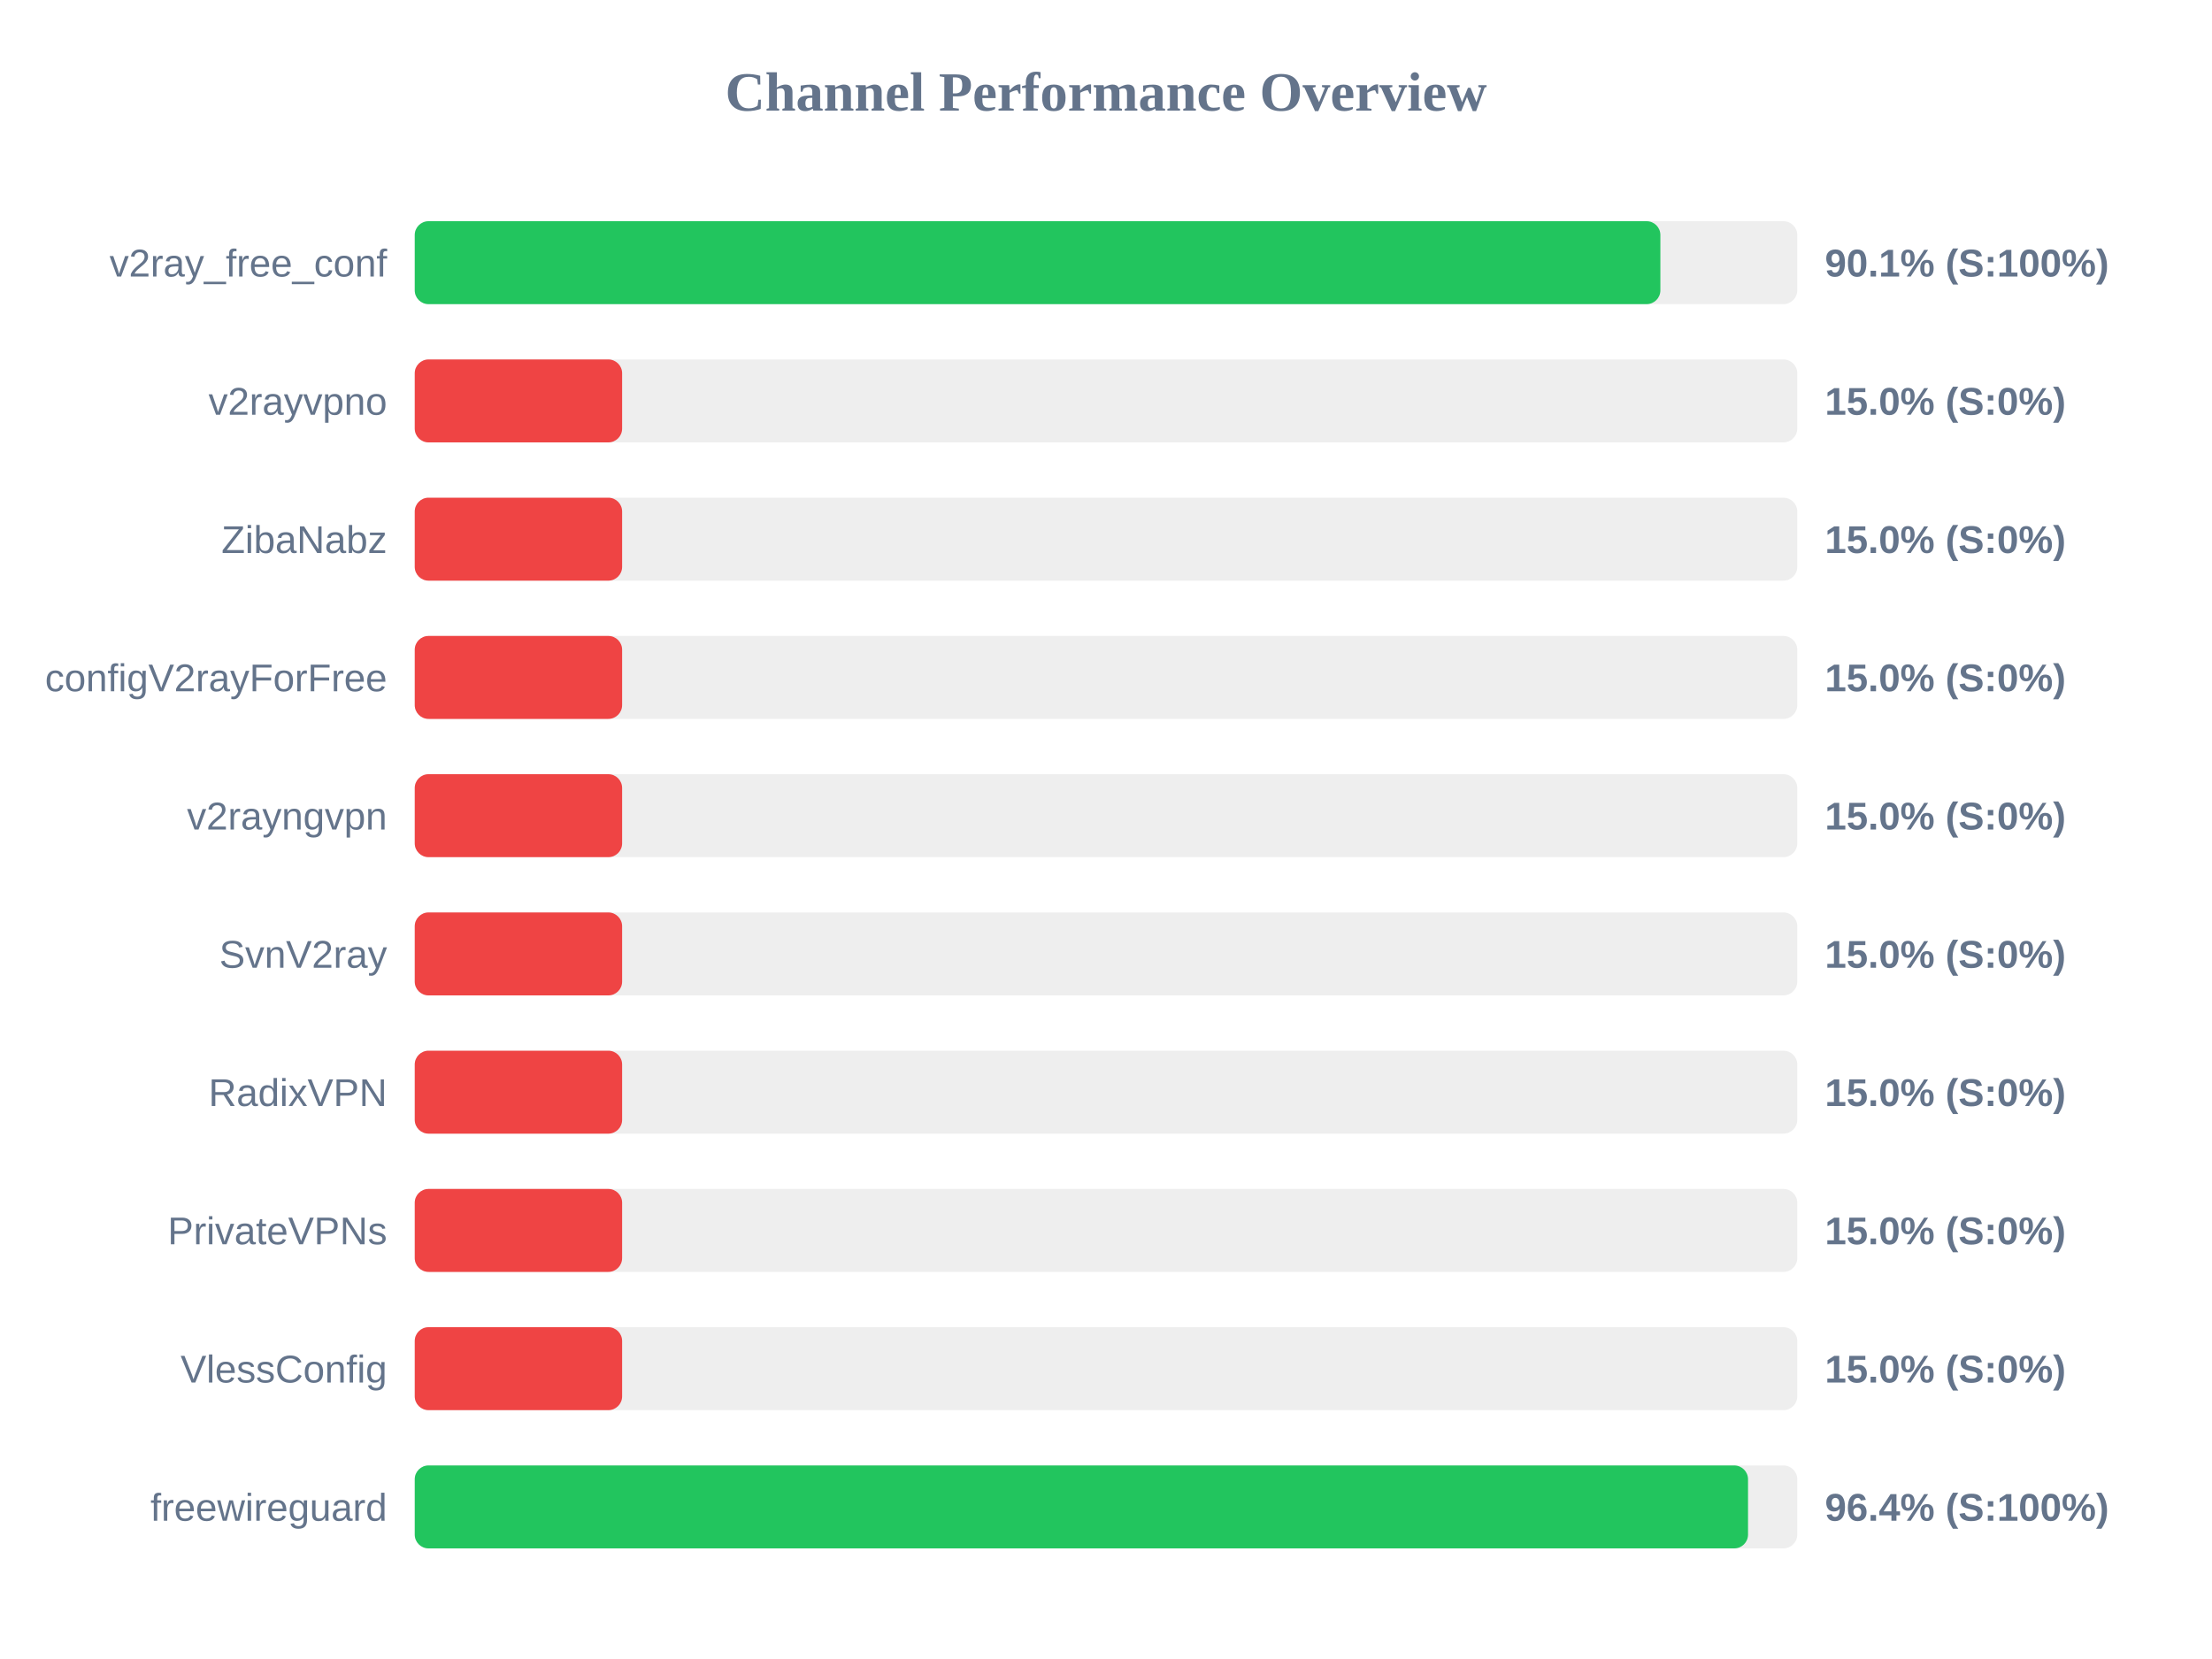
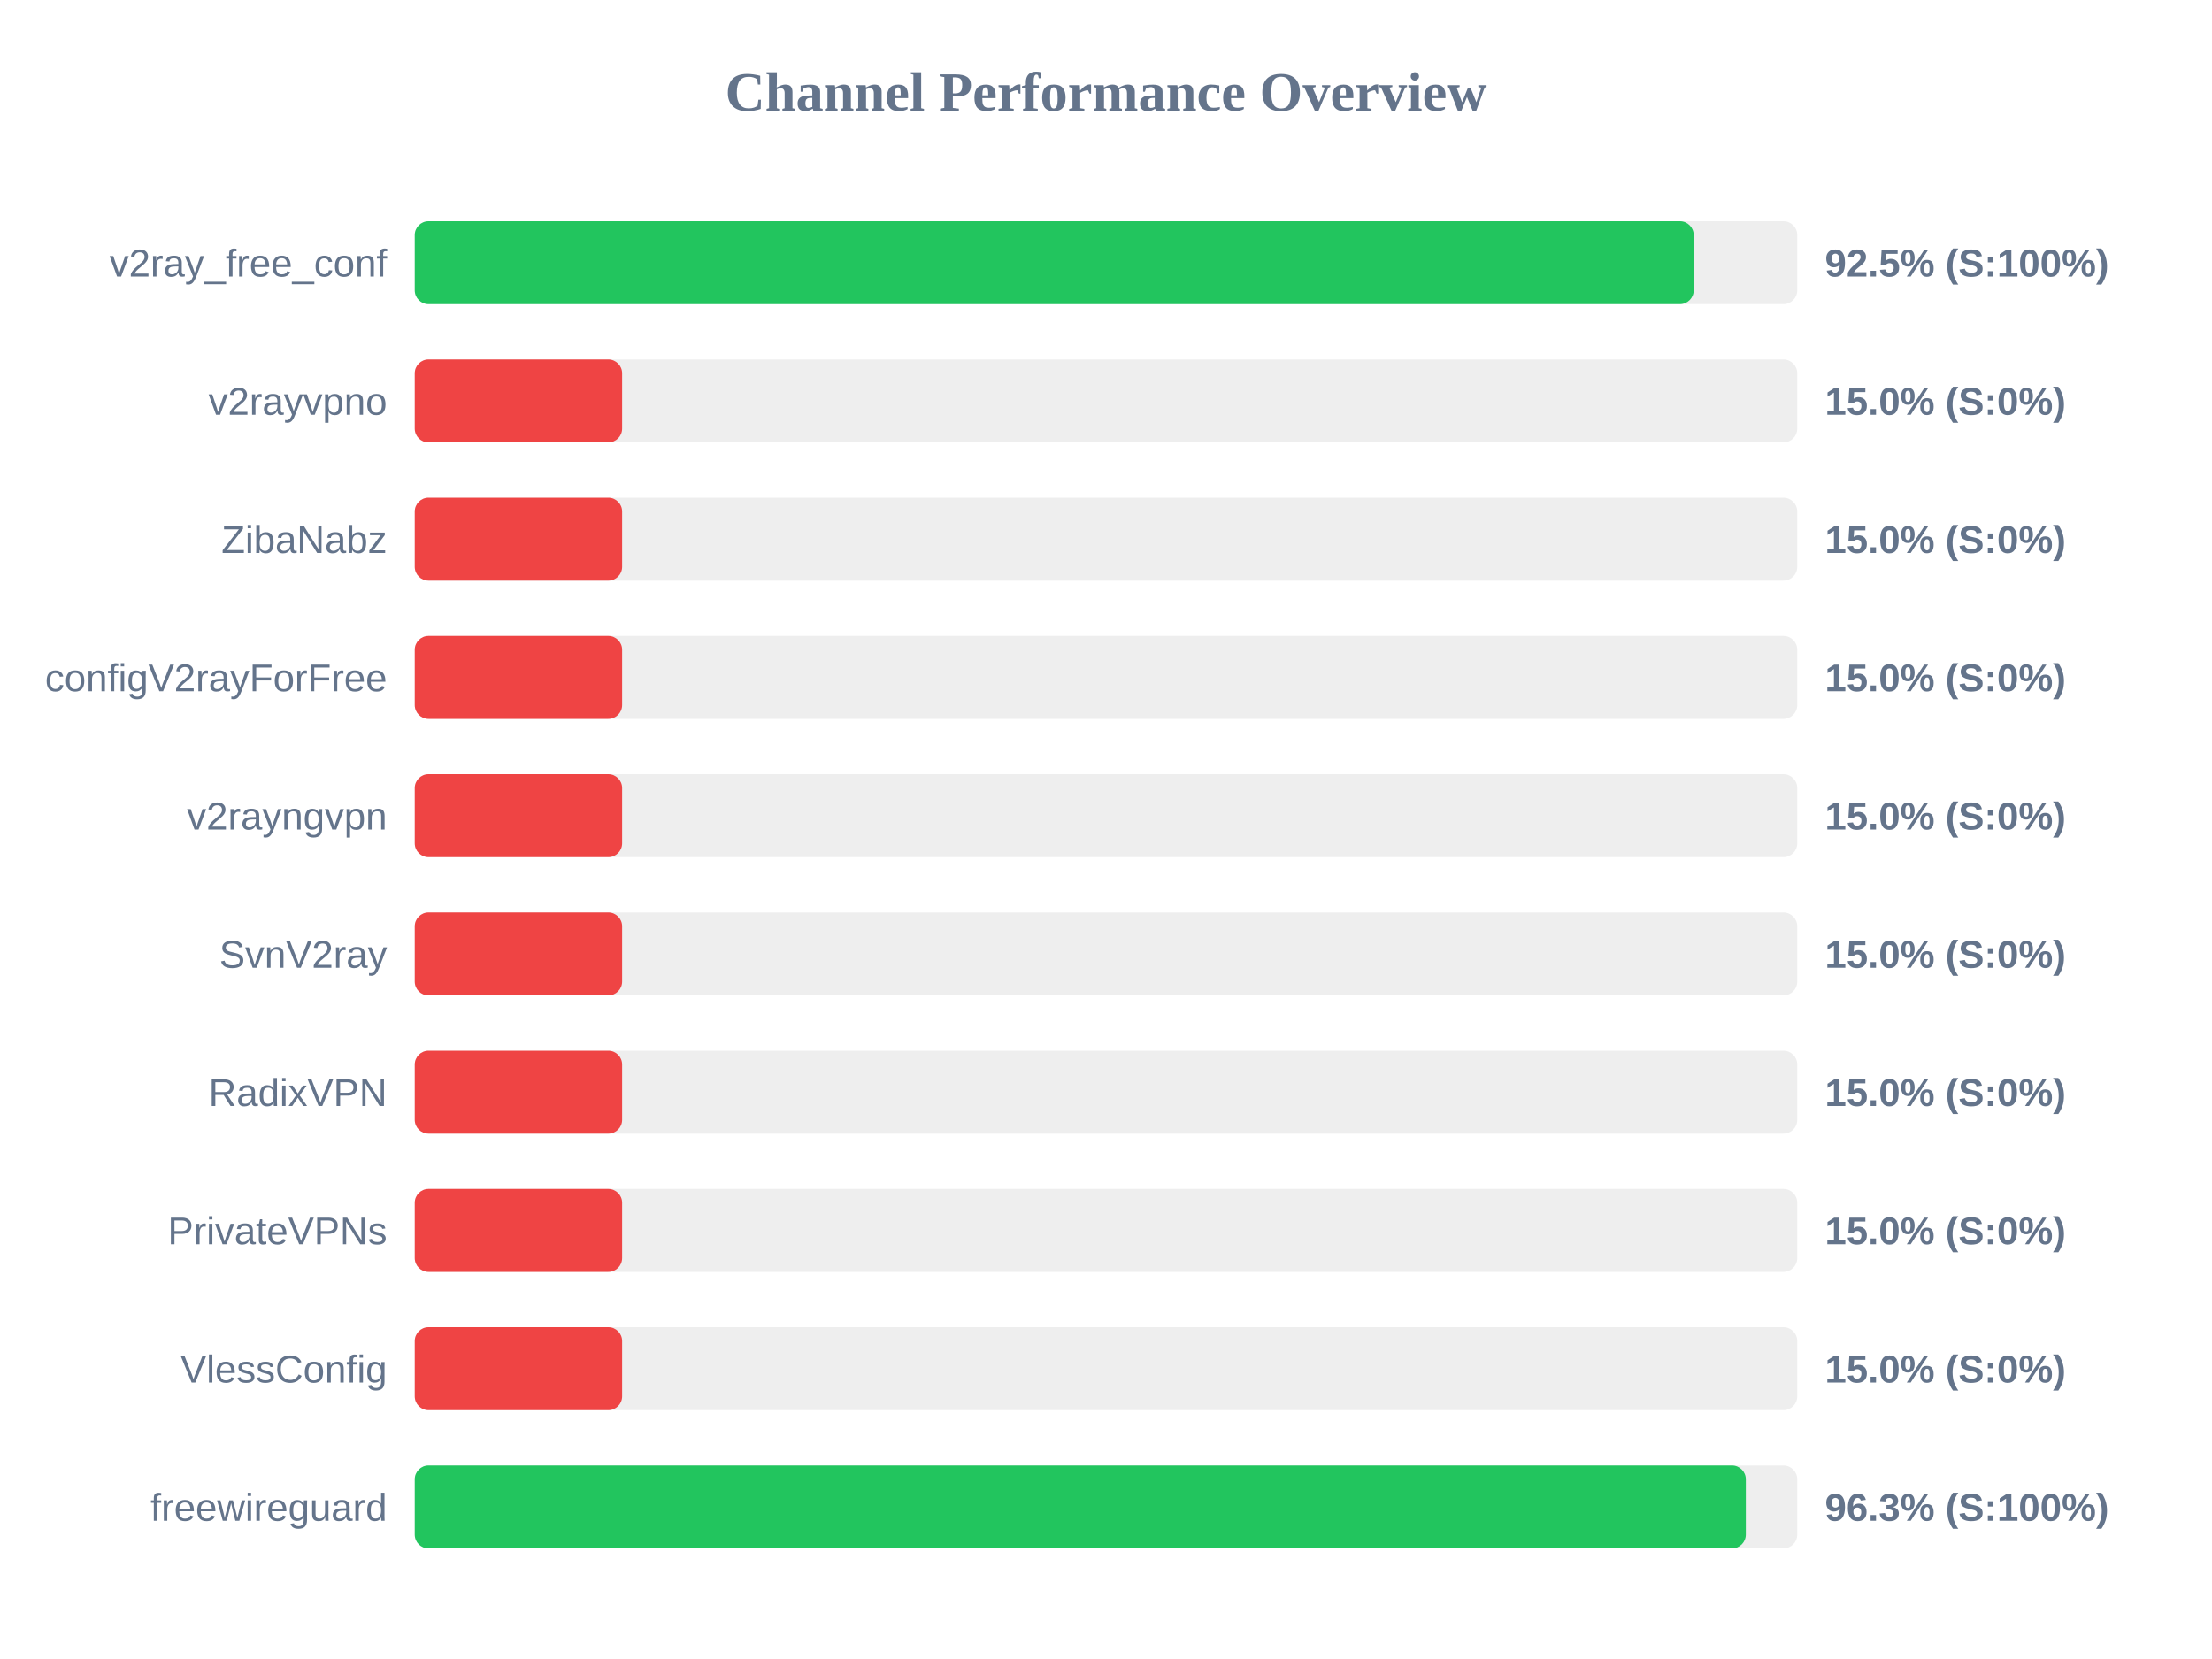
<svg xmlns="http://www.w3.org/2000/svg" width="800" height="600" version="1.1">
  <style>
        .row { font: 14px Arial; fill: #64748b; }
        .score { font: bold 14px Arial; fill: #64748b; }
    </style>
  <text x="400" y="40" text-anchor="middle" font-size="20px" font-weight="bold" fill="#64748b">Channel Performance Overview</text>
  <rect x="150" y="80" width="500" height="30" fill="#eee" rx="5" />
-   <rect x="150" y="80" width="450.5" height="30" fill="#22c55e" rx="5" />
+   <rect x="150" y="80" width="462.55" height="30" fill="#22c55e" rx="5" />
  <text x="140" y="100" text-anchor="end" class="row">v2ray_free_conf</text>
-   <text x="660" y="100" text-anchor="start" class="score">90.1% (S:100%)</text>
+   <text x="660" y="100" text-anchor="start" class="score">92.5% (S:100%)</text>
  <rect x="150" y="130" width="500" height="30" fill="#eee" rx="5" />
  <rect x="150" y="130" width="75.0" height="30" fill="#ef4444" rx="5" />
  <text x="140" y="150" text-anchor="end" class="row">v2rayvpno</text>
  <text x="660" y="150" text-anchor="start" class="score">15.0% (S:0%)</text>
  <rect x="150" y="180" width="500" height="30" fill="#eee" rx="5" />
  <rect x="150" y="180" width="75.0" height="30" fill="#ef4444" rx="5" />
  <text x="140" y="200" text-anchor="end" class="row">ZibaNabz</text>
  <text x="660" y="200" text-anchor="start" class="score">15.0% (S:0%)</text>
  <rect x="150" y="230" width="500" height="30" fill="#eee" rx="5" />
  <rect x="150" y="230" width="75.0" height="30" fill="#ef4444" rx="5" />
  <text x="140" y="250" text-anchor="end" class="row">configV2rayForFree</text>
  <text x="660" y="250" text-anchor="start" class="score">15.0% (S:0%)</text>
  <rect x="150" y="280" width="500" height="30" fill="#eee" rx="5" />
  <rect x="150" y="280" width="75.0" height="30" fill="#ef4444" rx="5" />
  <text x="140" y="300" text-anchor="end" class="row">v2rayngvpn</text>
  <text x="660" y="300" text-anchor="start" class="score">15.0% (S:0%)</text>
  <rect x="150" y="330" width="500" height="30" fill="#eee" rx="5" />
  <rect x="150" y="330" width="75.0" height="30" fill="#ef4444" rx="5" />
  <text x="140" y="350" text-anchor="end" class="row">SvnV2ray</text>
  <text x="660" y="350" text-anchor="start" class="score">15.0% (S:0%)</text>
  <rect x="150" y="380" width="500" height="30" fill="#eee" rx="5" />
  <rect x="150" y="380" width="75.0" height="30" fill="#ef4444" rx="5" />
  <text x="140" y="400" text-anchor="end" class="row">RadixVPN</text>
  <text x="660" y="400" text-anchor="start" class="score">15.0% (S:0%)</text>
  <rect x="150" y="430" width="500" height="30" fill="#eee" rx="5" />
  <rect x="150" y="430" width="75.0" height="30" fill="#ef4444" rx="5" />
  <text x="140" y="450" text-anchor="end" class="row">PrivateVPNs</text>
  <text x="660" y="450" text-anchor="start" class="score">15.0% (S:0%)</text>
  <rect x="150" y="480" width="500" height="30" fill="#eee" rx="5" />
  <rect x="150" y="480" width="75.0" height="30" fill="#ef4444" rx="5" />
  <text x="140" y="500" text-anchor="end" class="row">VlessConfig</text>
  <text x="660" y="500" text-anchor="start" class="score">15.0% (S:0%)</text>
  <rect x="150" y="530" width="500" height="30" fill="#eee" rx="5" />
-   <rect x="150" y="530" width="482.2" height="30" fill="#22c55e" rx="5" />
+   <rect x="150" y="530" width="481.4" height="30" fill="#22c55e" rx="5" />
  <text x="140" y="550" text-anchor="end" class="row">freewireguard</text>
-   <text x="660" y="550" text-anchor="start" class="score">96.4% (S:100%)</text>
+   <text x="660" y="550" text-anchor="start" class="score">96.3% (S:100%)</text>
</svg>
